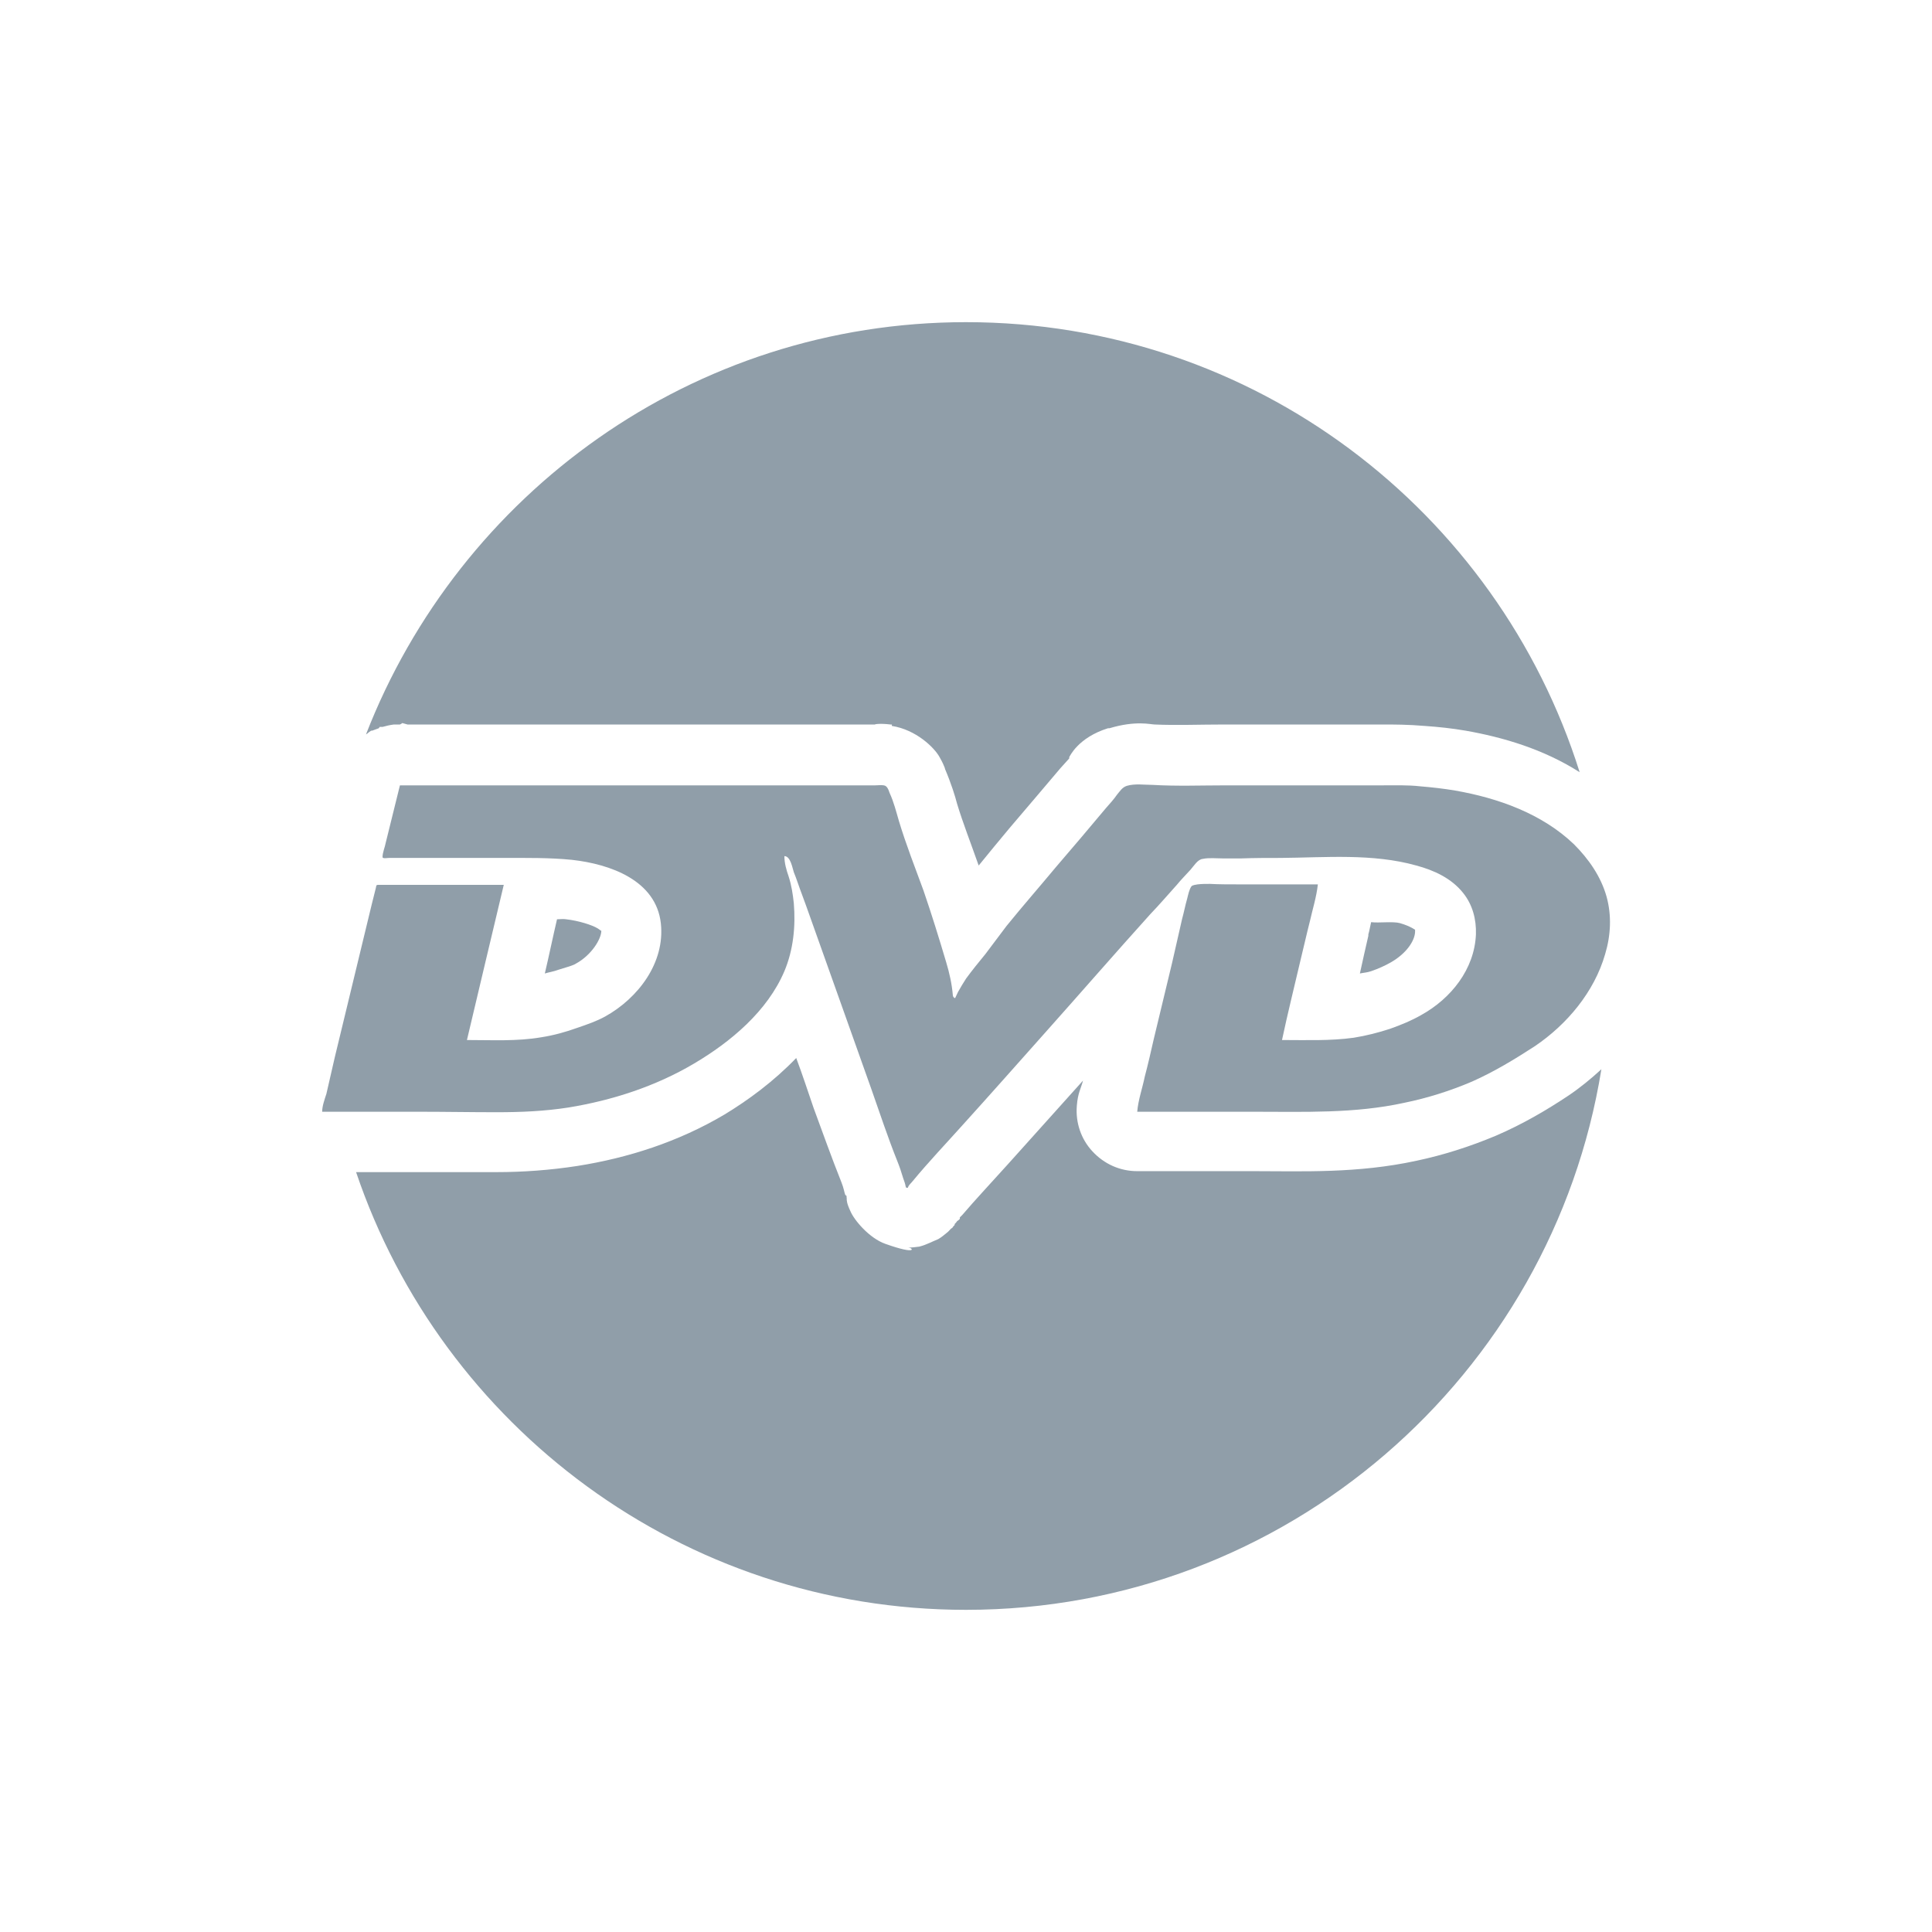
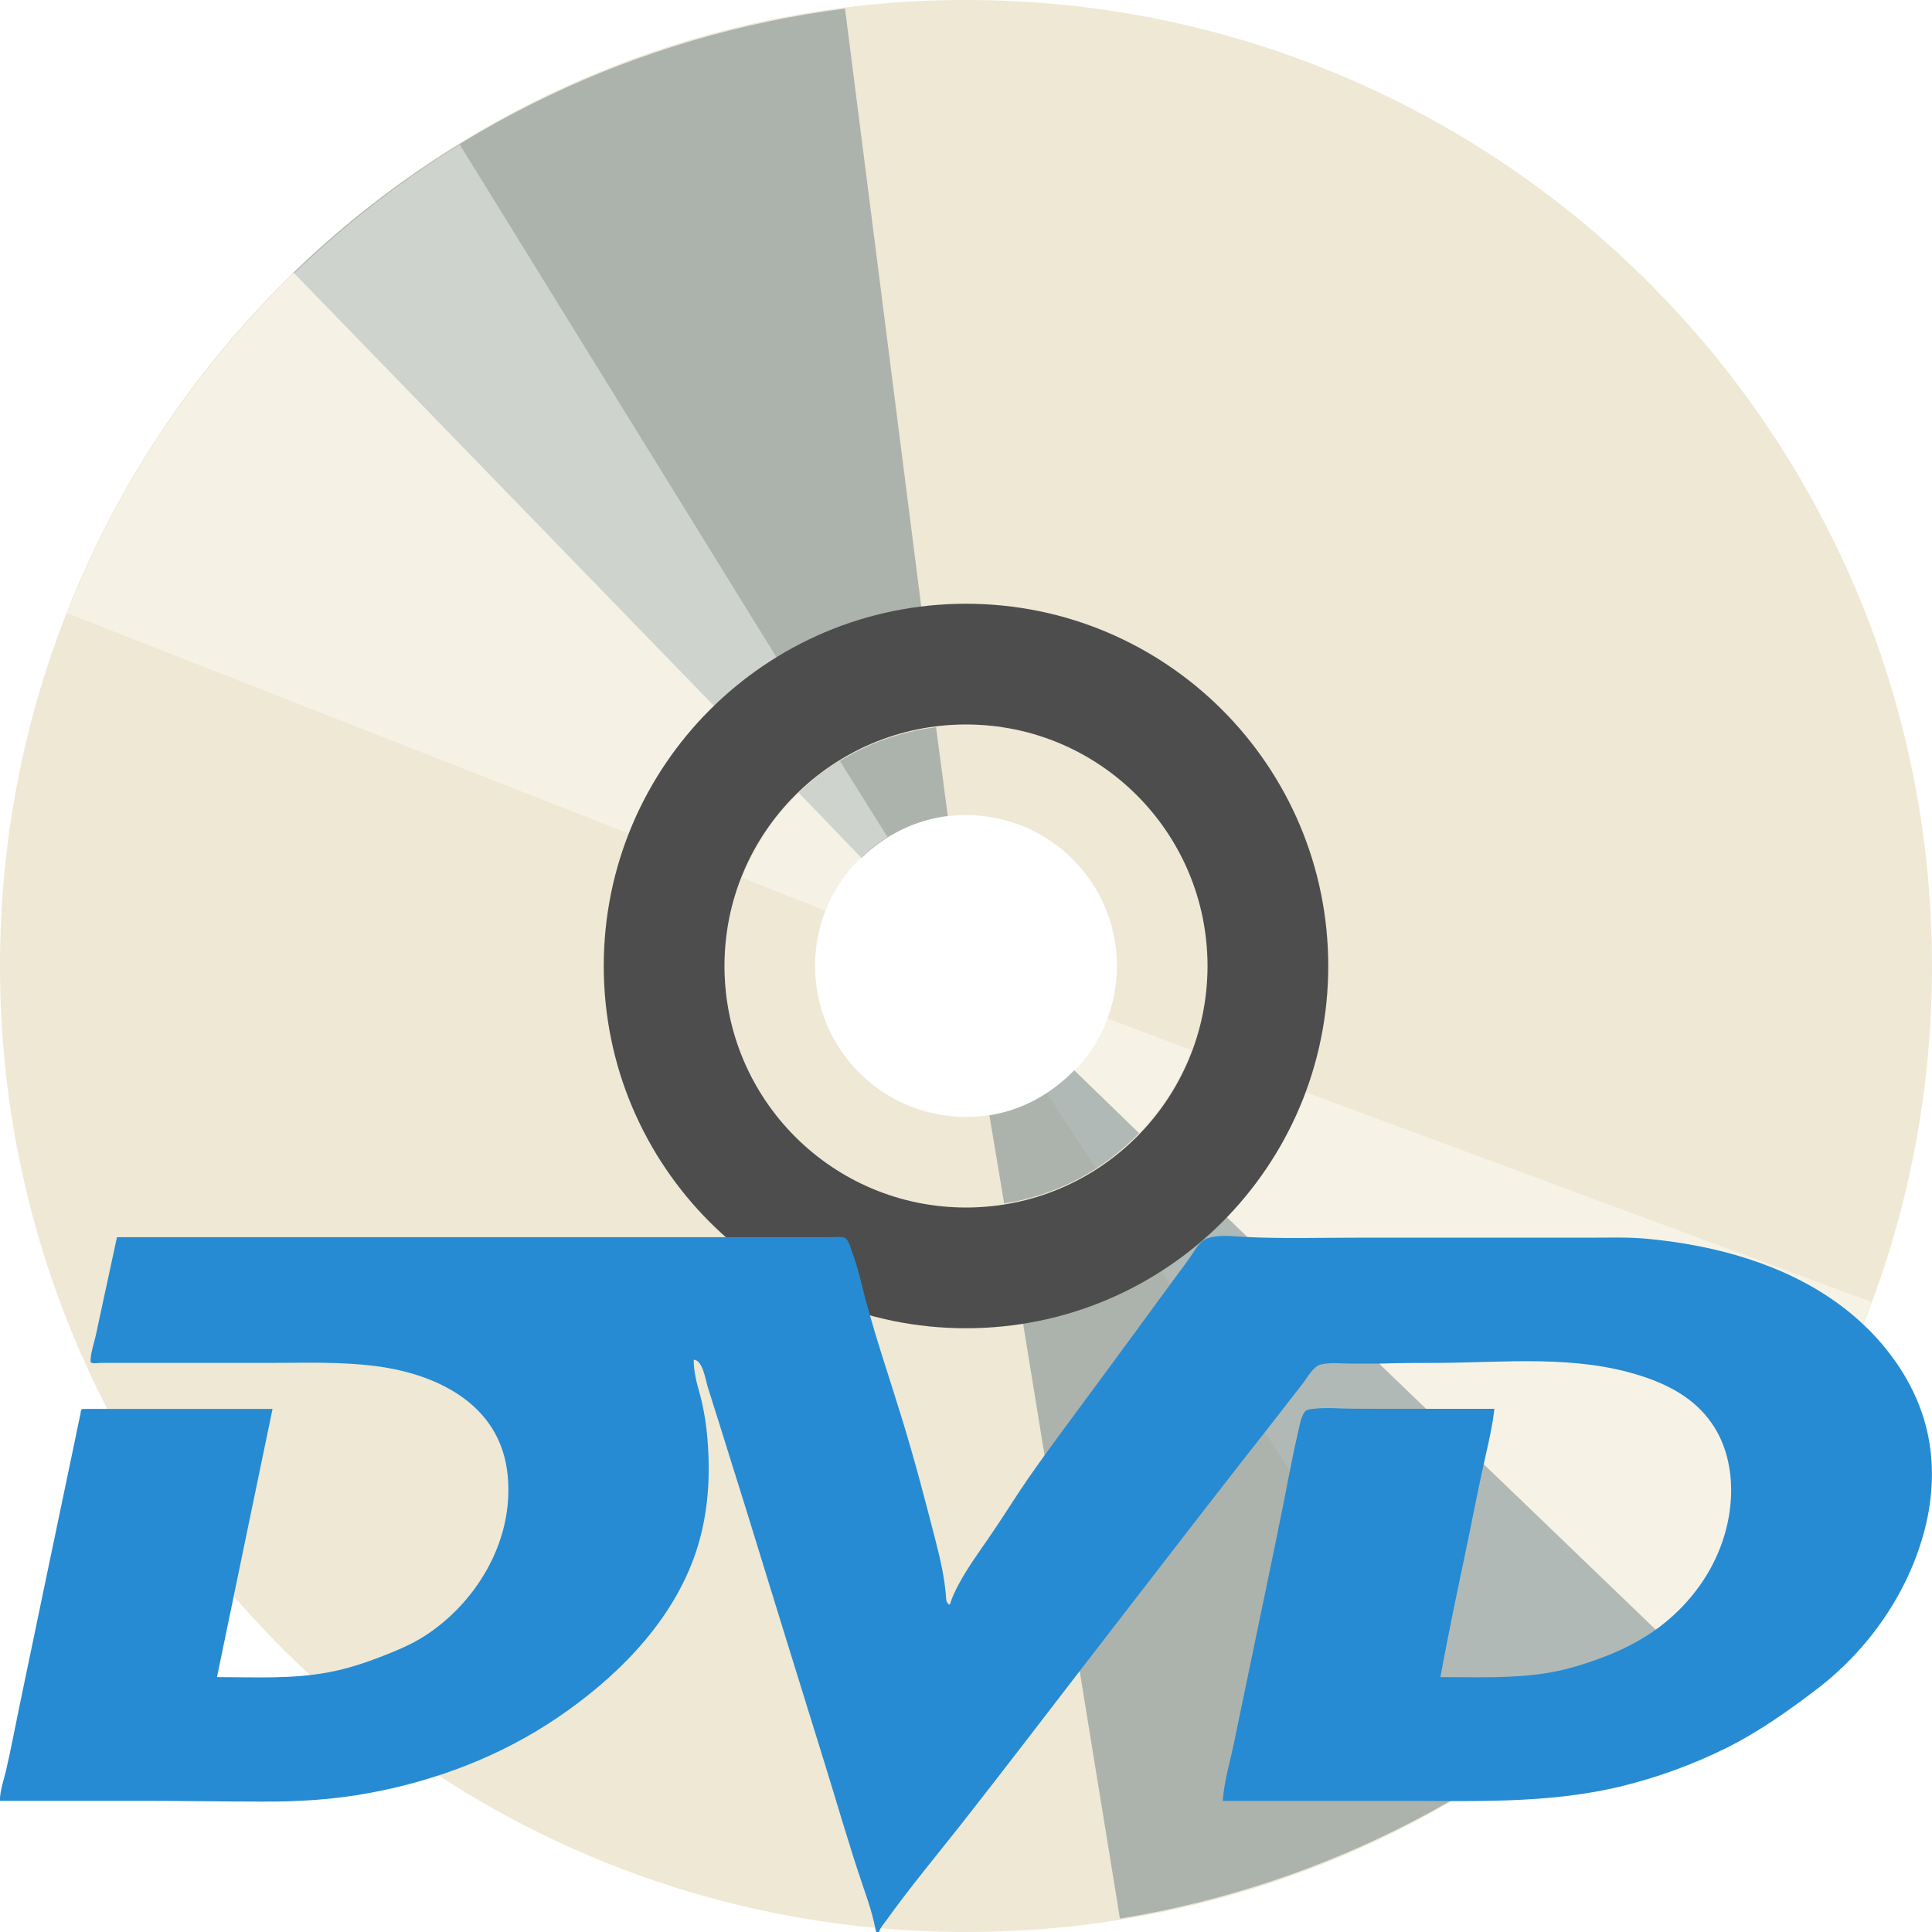
- <svg xmlns="http://www.w3.org/2000/svg" width="16" height="16" viewBox="0 0 16 16">
-   <g style="fill:#909ea9">
-     <path d="M 8 2.668 C 5.734 2.668 3.805 4.09 3.031 6.082 C 3.035 6.078 3.039 6.078 3.043 6.074 C 3.051 6.066 3.062 6.059 3.074 6.051 C 3.078 6.051 3.078 6.051 3.082 6.051 C 3.102 6.043 3.117 6.039 3.137 6.031 C 3.141 6.027 3.141 6.023 3.145 6.02 C 3.152 6.02 3.16 6.02 3.168 6.02 C 3.195 6.012 3.23 6.004 3.262 6 C 3.277 6 3.297 6 3.312 6 C 3.32 5.996 3.328 5.992 3.332 5.988 C 3.348 5.992 3.359 5.996 3.375 6 L 7.25 6 C 7.23 6 7.281 5.988 7.375 6 L 7.387 6 C 7.387 6 7.383 6.012 7.387 6.012 C 7.586 6.043 7.738 6.191 7.781 6.27 C 7.828 6.352 7.832 6.387 7.824 6.363 C 7.879 6.492 7.91 6.594 7.926 6.656 C 7.973 6.812 8.039 6.98 8.105 7.168 C 8.191 7.062 8.281 6.953 8.363 6.855 C 8.504 6.691 8.641 6.527 8.781 6.363 C 8.82 6.32 8.844 6.293 8.855 6.281 C 8.855 6.277 8.855 6.273 8.855 6.27 C 8.859 6.266 8.926 6.109 9.176 6.031 C 9.18 6.031 9.184 6.031 9.188 6.031 C 9.406 5.965 9.531 6 9.562 6 C 9.742 6.008 9.934 6 10.145 6 L 11.449 6 C 11.543 6 11.66 6 11.801 6.012 C 11.914 6.02 12.02 6.031 12.137 6.051 C 12.445 6.105 12.781 6.203 13.082 6.395 C 12.402 4.234 10.387 2.668 8 2.668 Z M 5.645 7 C 5.805 7.152 5.941 7.344 5.969 7.594 C 5.984 7.754 5.914 7.875 5.875 8.012 C 5.922 7.957 6.008 7.895 6.031 7.844 C 6.066 7.758 6.086 7.645 6.074 7.52 C 6.07 7.473 6.062 7.438 6.051 7.406 C 6.051 7.402 6.055 7.398 6.051 7.395 C 6.031 7.336 6 7.23 6 7.082 C 5.996 7.055 5.996 7.027 6 7 Z M 12.582 7.293 C 12.652 7.441 12.727 7.598 12.719 7.75 C 12.715 7.836 12.664 7.891 12.645 7.969 C 12.699 7.895 12.789 7.836 12.812 7.762 C 12.836 7.684 12.836 7.605 12.824 7.551 C 12.809 7.496 12.762 7.418 12.688 7.344 C 12.664 7.32 12.613 7.312 12.582 7.293 Z M 4.613 7.613 C 4.578 7.762 4.547 7.914 4.512 8.062 C 4.547 8.051 4.582 8.047 4.625 8.031 C 4.699 8.008 4.746 7.996 4.77 7.98 C 4.898 7.91 4.98 7.777 4.98 7.707 C 4.977 7.711 4.973 7.703 4.949 7.688 C 4.902 7.66 4.793 7.625 4.688 7.613 C 4.668 7.609 4.637 7.613 4.613 7.613 Z M 11.355 7.637 C 11.348 7.664 11.34 7.715 11.332 7.738 C 11.332 7.742 11.332 7.746 11.332 7.75 C 11.309 7.852 11.285 7.953 11.262 8.062 C 11.293 8.055 11.32 8.055 11.355 8.043 C 11.414 8.023 11.473 7.996 11.52 7.969 C 11.648 7.895 11.715 7.793 11.719 7.719 C 11.719 7.707 11.719 7.703 11.719 7.699 C 11.727 7.707 11.688 7.672 11.594 7.645 C 11.535 7.629 11.422 7.645 11.355 7.637 Z M 3.512 7.824 C 3.438 8.117 3.375 8.414 3.301 8.707 L 3.375 8.707 C 3.359 8.637 3.359 8.562 3.375 8.488 C 3.43 8.266 3.488 8.047 3.543 7.824 Z M 10.262 7.824 C 10.242 7.91 10.219 7.996 10.199 8.082 C 10.148 8.289 10.09 8.492 10.043 8.699 L 10.125 8.699 C 10.113 8.637 10.113 8.574 10.125 8.512 C 10.172 8.277 10.23 8.051 10.281 7.832 C 10.281 7.832 10.281 7.828 10.281 7.824 Z M 7.605 8.613 C 7.633 8.691 7.66 8.766 7.688 8.844 C 7.691 8.855 7.695 8.863 7.699 8.875 C 7.742 8.824 7.789 8.77 7.832 8.719 C 7.723 8.695 7.652 8.664 7.605 8.613 Z M 6.594 8.762 C 6.406 8.957 6.199 9.109 6 9.23 C 5.617 9.457 5.199 9.59 4.781 9.656 C 4.555 9.691 4.328 9.707 4.113 9.707 C 4.109 9.707 4.109 9.707 4.105 9.707 C 3.891 9.707 3.672 9.707 3.469 9.707 L 2.949 9.707 C 3.66 11.812 5.652 13.332 8 13.332 C 10.652 13.332 12.852 11.391 13.262 8.855 C 13.176 8.934 13.086 9.008 12.988 9.074 C 12.812 9.191 12.613 9.309 12.387 9.406 C 12.172 9.496 11.953 9.566 11.73 9.613 C 11.242 9.719 10.785 9.699 10.387 9.699 L 9.418 9.699 C 9.277 9.699 9.145 9.641 9.047 9.535 C 8.953 9.434 8.906 9.297 8.918 9.156 C 8.926 9.051 8.953 9.012 8.969 8.949 C 8.762 9.18 8.555 9.41 8.344 9.645 C 8.207 9.797 8.082 9.93 7.969 10.062 C 7.961 10.07 7.953 10.078 7.949 10.082 C 7.949 10.086 7.949 10.09 7.949 10.094 C 7.945 10.098 7.941 10.102 7.938 10.105 C 7.934 10.109 7.93 10.109 7.926 10.113 C 7.922 10.121 7.914 10.129 7.906 10.137 C 7.906 10.137 7.906 10.145 7.906 10.145 C 7.898 10.152 7.891 10.16 7.887 10.168 C 7.883 10.172 7.879 10.172 7.875 10.176 C 7.863 10.188 7.855 10.199 7.844 10.207 C 7.82 10.227 7.797 10.246 7.77 10.262 C 7.746 10.273 7.723 10.281 7.699 10.293 C 7.672 10.305 7.645 10.316 7.613 10.324 C 7.582 10.328 7.551 10.332 7.52 10.332 C 7.562 10.332 7.605 10.398 7.332 10.301 C 7.199 10.254 7.074 10.105 7.043 10.031 C 7.012 9.965 7.012 9.941 7.012 9.926 C 7.012 9.926 7.012 9.918 7.012 9.918 C 7.008 9.914 7.012 9.91 7.012 9.906 C 7.008 9.902 7.004 9.898 7 9.895 C 6.992 9.875 6.988 9.84 6.969 9.793 C 6.883 9.578 6.809 9.367 6.738 9.176 C 6.691 9.039 6.645 8.898 6.594 8.762 Z " />
-     <path d="M 3.312 6.504 L 7.246 6.504 C 7.27 6.504 7.297 6.5 7.32 6.504 C 7.348 6.508 7.359 6.543 7.367 6.566 C 7.402 6.641 7.422 6.723 7.445 6.801 C 7.504 6.996 7.578 7.184 7.648 7.375 C 7.715 7.57 7.777 7.77 7.836 7.969 C 7.863 8.059 7.883 8.148 7.891 8.242 C 7.891 8.254 7.902 8.266 7.91 8.266 C 7.918 8.25 7.926 8.23 7.934 8.215 C 7.953 8.18 7.977 8.141 8 8.105 C 8.051 8.035 8.105 7.969 8.16 7.902 C 8.219 7.824 8.277 7.746 8.336 7.668 C 8.469 7.504 8.609 7.344 8.742 7.184 C 8.883 7.02 9.023 6.855 9.16 6.691 C 9.191 6.656 9.223 6.621 9.25 6.582 C 9.273 6.555 9.293 6.52 9.332 6.508 C 9.398 6.488 9.477 6.5 9.543 6.5 C 9.746 6.512 9.949 6.504 10.148 6.504 L 10.797 6.504 C 11.012 6.504 11.227 6.504 11.441 6.504 C 11.547 6.504 11.656 6.5 11.762 6.512 C 11.859 6.52 11.957 6.531 12.051 6.547 C 12.406 6.609 12.77 6.738 13.035 6.992 C 13.156 7.113 13.258 7.258 13.305 7.426 C 13.348 7.582 13.34 7.746 13.293 7.902 C 13.203 8.215 12.977 8.484 12.711 8.664 C 12.543 8.773 12.375 8.875 12.191 8.957 C 12.008 9.035 11.82 9.094 11.629 9.133 C 11.219 9.223 10.801 9.207 10.387 9.207 L 9.418 9.207 C 9.426 9.109 9.461 9.012 9.48 8.918 C 9.508 8.812 9.531 8.711 9.555 8.605 C 9.605 8.395 9.656 8.184 9.707 7.973 C 9.734 7.852 9.762 7.73 9.789 7.613 C 9.805 7.555 9.816 7.496 9.832 7.441 C 9.84 7.41 9.848 7.367 9.867 7.34 C 9.879 7.328 9.902 7.328 9.918 7.324 C 9.953 7.32 9.984 7.32 10.02 7.32 C 10.094 7.324 10.172 7.324 10.25 7.324 L 10.914 7.324 C 10.902 7.43 10.871 7.527 10.848 7.629 C 10.82 7.738 10.797 7.844 10.77 7.953 C 10.719 8.172 10.664 8.391 10.617 8.613 C 10.816 8.613 11.016 8.621 11.211 8.594 C 11.312 8.578 11.418 8.551 11.512 8.52 C 11.602 8.488 11.688 8.453 11.77 8.406 C 12.016 8.27 12.211 8.027 12.223 7.738 C 12.227 7.613 12.195 7.492 12.117 7.395 C 12.02 7.273 11.875 7.207 11.73 7.168 C 11.367 7.066 10.977 7.102 10.605 7.105 C 10.496 7.105 10.391 7.105 10.281 7.109 C 10.23 7.109 10.176 7.109 10.125 7.109 C 10.074 7.109 10.012 7.102 9.961 7.113 C 9.918 7.117 9.887 7.172 9.859 7.203 C 9.82 7.246 9.781 7.285 9.746 7.328 C 9.672 7.41 9.602 7.492 9.527 7.57 C 9.234 7.895 8.949 8.223 8.66 8.547 C 8.43 8.805 8.203 9.062 7.973 9.316 C 7.836 9.469 7.691 9.621 7.559 9.781 C 7.547 9.797 7.527 9.812 7.52 9.832 C 7.52 9.832 7.52 9.836 7.52 9.836 C 7.504 9.836 7.504 9.84 7.5 9.824 C 7.496 9.801 7.488 9.781 7.48 9.758 C 7.465 9.707 7.449 9.66 7.43 9.613 C 7.352 9.418 7.285 9.215 7.215 9.016 C 7.07 8.605 6.922 8.195 6.777 7.785 C 6.73 7.656 6.688 7.531 6.641 7.406 C 6.617 7.344 6.598 7.281 6.574 7.223 C 6.562 7.188 6.547 7.09 6.496 7.09 C 6.496 7.148 6.512 7.203 6.531 7.258 C 6.555 7.332 6.566 7.406 6.574 7.48 C 6.59 7.672 6.57 7.867 6.496 8.043 C 6.355 8.375 6.051 8.629 5.746 8.809 C 5.43 8.996 5.07 9.113 4.707 9.172 C 4.508 9.203 4.312 9.211 4.113 9.211 C 3.898 9.211 3.688 9.207 3.473 9.207 L 2.668 9.207 C 2.668 9.16 2.688 9.105 2.703 9.059 C 2.727 8.957 2.75 8.855 2.773 8.754 C 2.875 8.332 2.977 7.91 3.078 7.492 C 3.09 7.445 3.102 7.398 3.113 7.352 C 3.117 7.336 3.113 7.328 3.133 7.328 L 4.172 7.328 C 4.07 7.754 3.969 8.184 3.867 8.613 C 4.074 8.613 4.281 8.625 4.484 8.59 C 4.586 8.574 4.684 8.547 4.781 8.512 C 4.863 8.484 4.941 8.457 5.012 8.418 C 5.285 8.266 5.508 7.973 5.473 7.648 C 5.434 7.289 5.051 7.156 4.738 7.121 C 4.551 7.102 4.359 7.105 4.172 7.105 C 3.953 7.105 3.738 7.105 3.52 7.105 L 3.223 7.105 C 3.207 7.105 3.168 7.113 3.168 7.098 C 3.168 7.059 3.188 7.016 3.195 6.977 C 3.234 6.82 3.273 6.664 3.312 6.504 " />
+ <svg xmlns="http://www.w3.org/2000/svg" width="16" height="16" viewBox="0 0 16 16" id="svg2" version="1.1">
+   <defs id="defs12" />
+   <g id="g4227">
+     <g style="fill:#eee8d5" id="g18-9" transform="matrix(0.5,0,0,0.5,-4,-506.1811)">
+       <path id="path20-8" transform="translate(0,1004.362)" d="M 24,8 C 15.163,8 8,15.163 8,24 8,32.837 15.163,40 24,40 32.837,40 40,32.837 40,24 40,15.163 32.837,8 24,8 Z m 0,11 c 2.756,0 5,2.244 5,5 0,2.756 -2.244,5 -5,5 -2.756,0 -5,-2.244 -5,-5 0,-2.756 2.244,-5 5,-5 z m 0,1 c -2.215,0 -4,1.785 -4,4 0,2.215 1.785,4 4,4 2.215,0 4,-1.785 4,-4 0,-2.215 -1.785,-4 -4,-4 z m 0,1.5 c 1.381,0 2.5,1.119 2.5,2.5 0,1.381 -1.119,2.5 -2.5,2.5 -1.381,0 -2.5,-1.119 -2.5,-2.5 0,-1.381 1.119,-2.5 2.5,-2.5 z" style="fill:#eee8d5" />
+     </g>
+     <path id="path20-4-0" d="m 7.134,7.106 c 0.195,-0.189 0.445,-0.315 0.715,-0.349 l -0.097,-0.735 c -0.432,0.054 -0.826,0.243 -1.137,0.544 l 0.519,0.539 z M 6.268,6.212 C 6.656,5.839 7.157,5.598 7.694,5.53 L 6.998,0.071 c -1.719,0.219 -3.327,0.987 -4.567,2.187 l 3.837,3.954 z" style="opacity:0.483;fill:#657b83" />
+     <path id="path20-4-3-3" d="M 9.167,8.433 C 9.072,8.687 8.901,8.91 8.672,9.056 l 0.404,0.621 C 9.442,9.443 9.717,9.102 9.867,8.696 L 9.167,8.433 Z m 1.167,0.433 C 10.144,9.371 9.796,9.805 9.341,10.097 l 2.98,4.626 c 1.457,-0.939 2.577,-2.324 3.178,-3.941 L 10.333,8.867 Z" style="opacity:0.464;fill:#fffefb;fill-opacity:1" />
+     <path id="path20-4-2-5" d="M 8.896,8.863 C 8.708,9.058 8.463,9.194 8.194,9.237 L 8.316,9.967 C 8.746,9.899 9.133,9.696 9.433,9.384 L 8.896,8.863 Z m 0.896,0.863 c -0.375,0.386 -0.868,0.645 -1.401,0.732 l 0.884,5.431 c 1.711,-0.279 3.291,-1.101 4.488,-2.344 L 9.793,9.727 Z" style="opacity:0.483;fill:#657b83" />
+     <path id="path20-4-3-7-7" d="m 6.842,7.545 c 0.099,-0.252 0.275,-0.471 0.507,-0.614 L 6.956,6.303 c -0.371,0.227 -0.652,0.563 -0.81,0.966 l 0.695,0.276 z M 5.684,7.089 C 5.882,6.589 6.239,6.162 6.699,5.878 l -2.892,-4.681 c -1.474,0.911 -2.621,2.275 -3.252,3.881 l 5.129,2.012 z" style="opacity:0.426;fill:#fffefb;fill-opacity:1" />
+     <path id="path3008-0" d="m 8,5 c -1.657,0 -3,1.343 -3,3 0,1.657 1.343,3 3,3 1.657,0 3,-1.343 3,-3 C 11,6.343 9.657,5 8,5 Z m 0,1 c 1.105,0 2,0.895 2,2 0,1.105 -0.895,2 -2,2 -1.105,0 -2,-0.895 -2,-2 C 6,6.895 6.895,6 8,6 Z" style="fill:#4d4d4d;fill-opacity:1;stroke:none" />
  </g>
+   <path style="fill:#268bd2" d="m 0.971,10.246 3.939,0 1.961,0 c 0.036,0 0.073,-0.006 0.109,0 0.044,0.006 0.057,0.068 0.072,0.109 0.05,0.13 0.08,0.27 0.116,0.406 0.089,0.334 0.202,0.662 0.303,0.992 0.104,0.338 0.193,0.679 0.281,1.022 0.04,0.156 0.074,0.31 0.084,0.471 0.002,0.021 0.017,0.043 0.03,0.043 0.009,-0.029 0.02,-0.058 0.032,-0.085 0.03,-0.066 0.066,-0.13 0.103,-0.19 0.075,-0.121 0.16,-0.235 0.239,-0.354 0.09,-0.133 0.175,-0.271 0.266,-0.403 0.197,-0.284 0.405,-0.557 0.608,-0.834 0.209,-0.284 0.418,-0.568 0.626,-0.853 0.045,-0.061 0.092,-0.121 0.134,-0.185 0.033,-0.049 0.067,-0.108 0.121,-0.128 0.099,-0.036 0.216,-0.018 0.318,-0.013 0.302,0.015 0.607,0.006 0.91,0.006 l 0.97,0 c 0.324,0 0.647,0 0.97,0 0.159,0 0.319,-0.006 0.478,0.009 0.146,0.014 0.291,0.034 0.436,0.063 0.533,0.106 1.079,0.33 1.474,0.769 0.185,0.207 0.338,0.461 0.406,0.75 0.065,0.27 0.052,0.555 -0.016,0.821 -0.138,0.538 -0.476,1.003 -0.877,1.313 -0.25,0.192 -0.501,0.369 -0.777,0.506 -0.273,0.134 -0.556,0.237 -0.846,0.309 -0.612,0.151 -1.238,0.124 -1.859,0.124 l -1.456,0 c 0.013,-0.168 0.063,-0.333 0.097,-0.497 0.037,-0.18 0.074,-0.36 0.112,-0.54 0.075,-0.364 0.151,-0.729 0.227,-1.093 0.043,-0.207 0.083,-0.415 0.124,-0.623 0.019,-0.1 0.04,-0.197 0.063,-0.296 0.013,-0.052 0.023,-0.128 0.055,-0.171 0.015,-0.022 0.052,-0.025 0.075,-0.027 0.049,-0.006 0.099,-0.006 0.149,-0.006 0.116,0.006 0.232,0.006 0.349,0.006 l 0.999,0 c -0.02,0.178 -0.066,0.351 -0.103,0.525 -0.04,0.185 -0.077,0.373 -0.115,0.56 -0.079,0.378 -0.16,0.756 -0.229,1.137 0.298,0 0.596,0.013 0.891,-0.035 0.15,-0.025 0.308,-0.073 0.451,-0.128 0.133,-0.049 0.262,-0.112 0.383,-0.19 0.368,-0.239 0.664,-0.655 0.682,-1.156 0.007,-0.212 -0.043,-0.426 -0.16,-0.593 -0.143,-0.208 -0.363,-0.321 -0.581,-0.391 -0.543,-0.177 -1.128,-0.112 -1.686,-0.109 -0.162,0 -0.323,0 -0.485,0.006 -0.078,0 -0.155,0 -0.233,0 -0.079,0 -0.168,-0.012 -0.247,0.006 -0.067,0.013 -0.113,0.104 -0.154,0.157 -0.057,0.073 -0.113,0.145 -0.17,0.219 -0.109,0.14 -0.218,0.28 -0.328,0.419 -0.436,0.558 -0.868,1.121 -1.302,1.682 -0.342,0.443 -0.681,0.888 -1.027,1.328 -0.209,0.265 -0.426,0.525 -0.624,0.801 -0.019,0.027 -0.048,0.058 -0.058,0.091 -5.508e-4,0 -5.508e-4,0.006 -5.508e-4,0.006 -0.022,0 -0.024,0.007 -0.029,-0.02 -0.008,-0.04 -0.016,-0.078 -0.027,-0.117 -0.022,-0.083 -0.05,-0.165 -0.078,-0.246 -0.116,-0.34 -0.215,-0.689 -0.322,-1.032 C 6.603,13.875 6.384,13.166 6.166,12.458 6.098,12.239 6.028,12.021 5.961,11.803 5.927,11.697 5.894,11.592 5.861,11.486 5.844,11.43 5.819,11.261 5.745,11.261 c 0,0.1 0.024,0.189 0.051,0.284 0.034,0.128 0.054,0.255 0.064,0.389 0.027,0.329 -0.002,0.665 -0.115,0.972 -0.21,0.57 -0.67,1.007 -1.124,1.316 -0.478,0.325 -1.016,0.526 -1.563,0.627 -0.296,0.055 -0.592,0.073 -0.891,0.071 -0.32,0 -0.639,-0.006 -0.959,-0.006 l -0.975,0 -0.234,0 c 0,-0.084 0.033,-0.175 0.052,-0.256 0.04,-0.175 0.074,-0.352 0.11,-0.528 0.152,-0.727 0.302,-1.454 0.455,-2.18 0.016,-0.08 0.033,-0.16 0.05,-0.239 0.006,-0.029 -5.508e-4,-0.043 0.028,-0.043 l 0.058,0 0.117,0 0.47,0 0.918,0 c -0.154,0.74 -0.307,1.482 -0.46,2.221 0.309,0 0.621,0.018 0.925,-0.04 0.153,-0.028 0.303,-0.078 0.449,-0.135 0.119,-0.047 0.236,-0.095 0.345,-0.165 0.408,-0.261 0.741,-0.767 0.689,-1.325 -0.057,-0.62 -0.63,-0.853 -1.098,-0.911 -0.283,-0.036 -0.569,-0.027 -0.853,-0.026 -0.325,0 -0.65,0 -0.975,0 l -0.372,0 -0.078,0 c -0.022,0 -0.079,0.013 -0.079,-0.014 0,-0.067 0.027,-0.143 0.042,-0.208 0.059,-0.272 0.117,-0.544 0.176,-0.816" id="path8-5" />
</svg>
